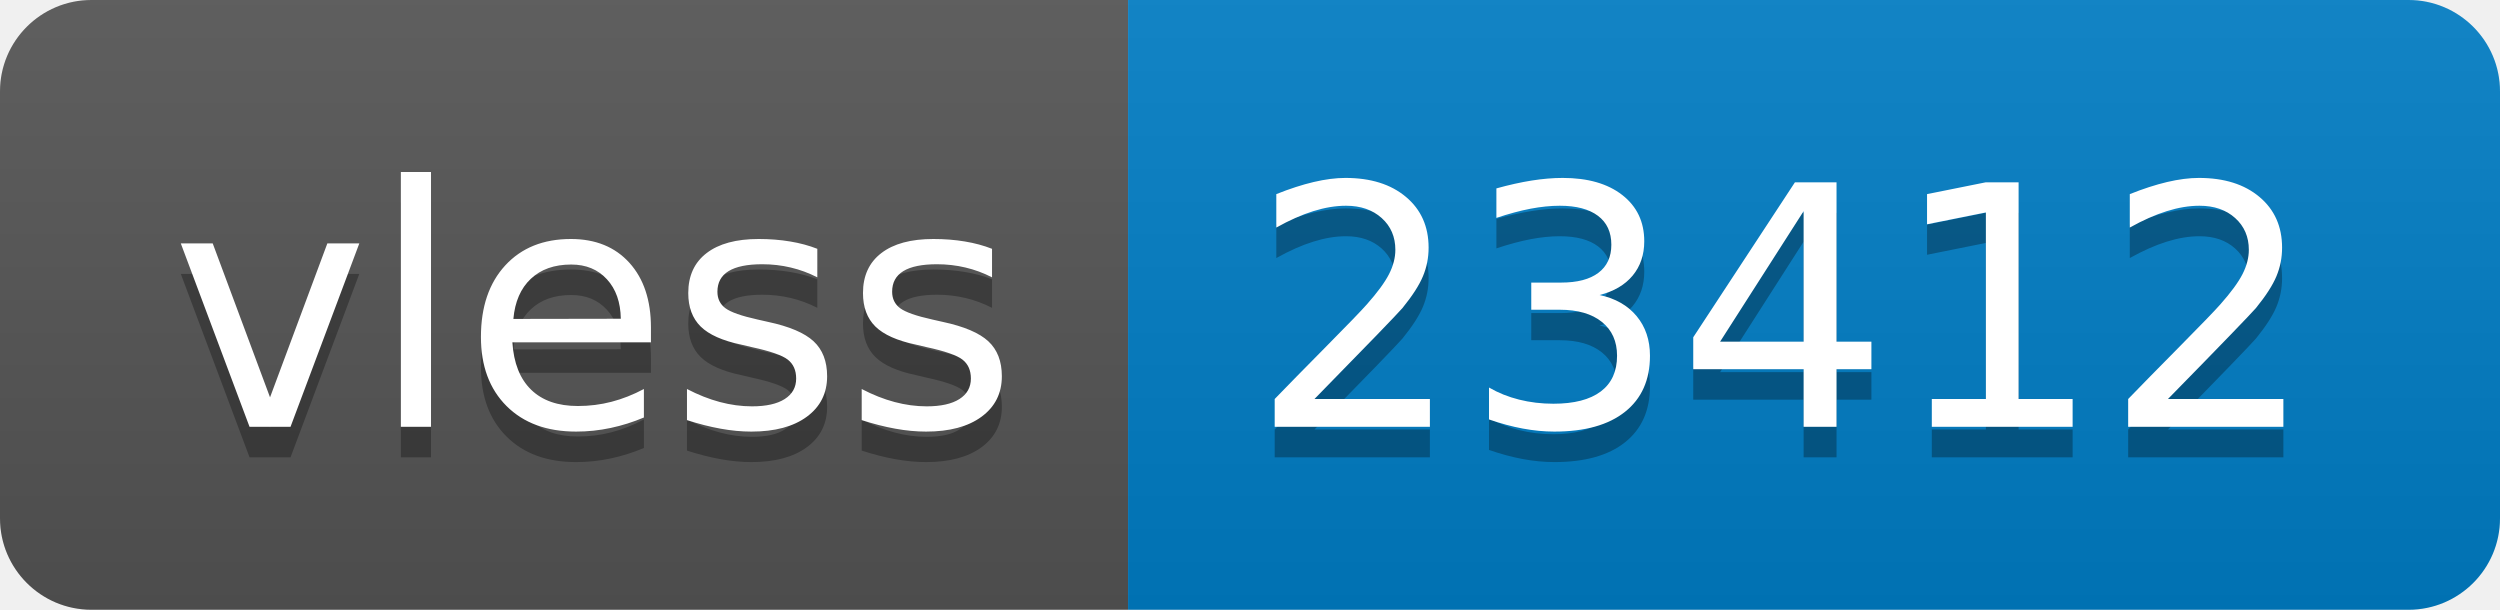
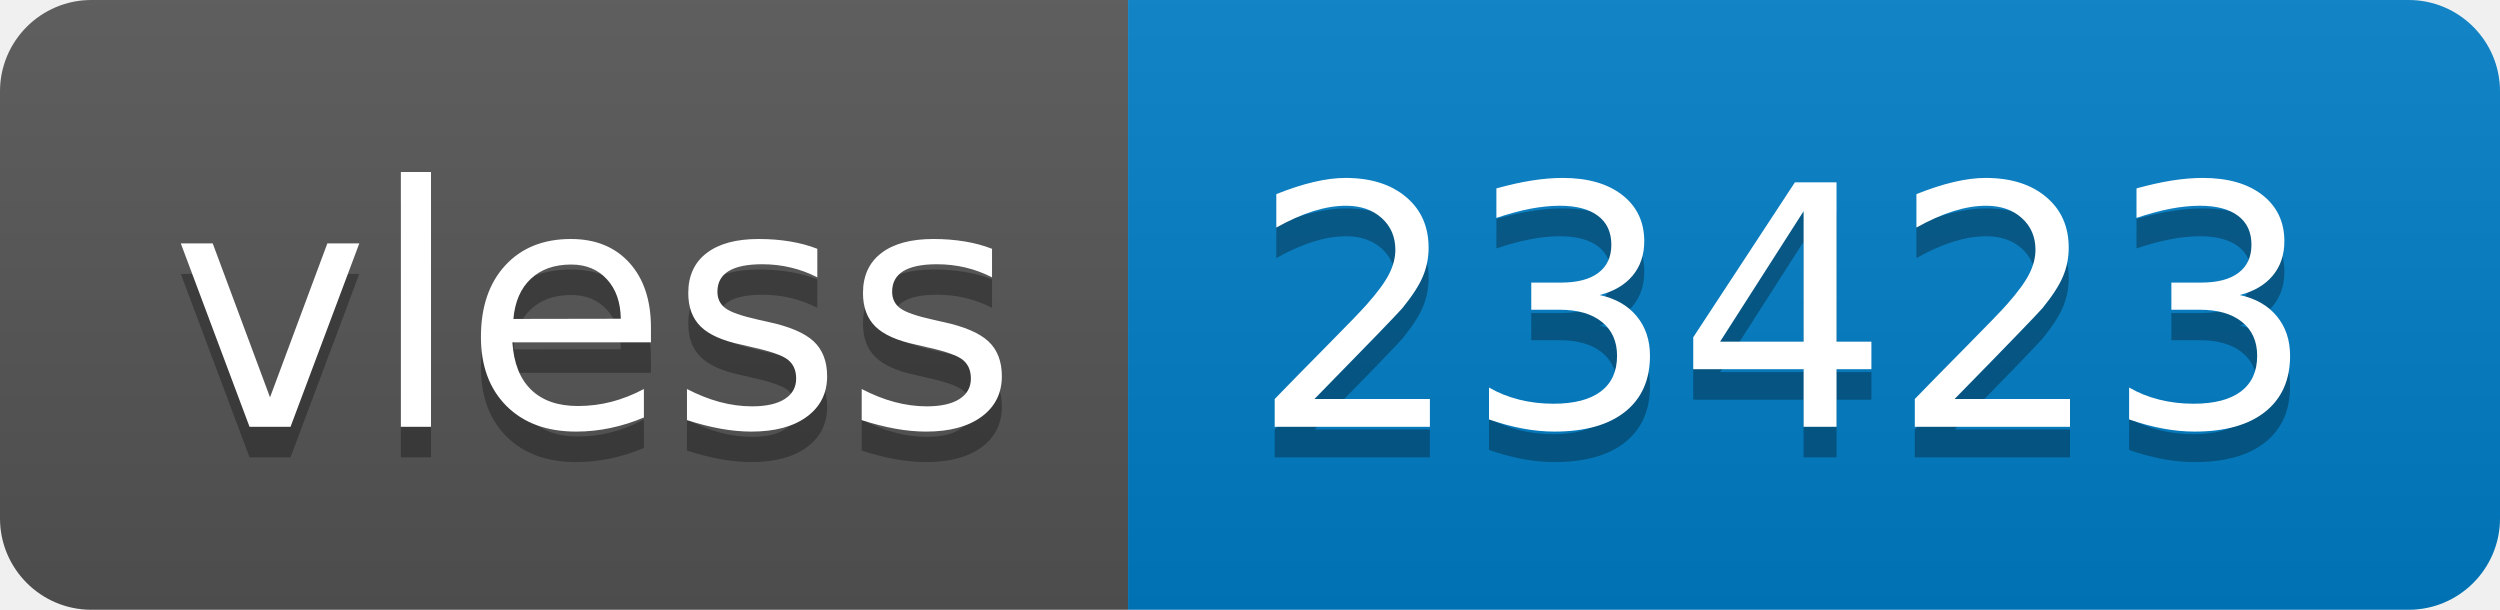
- <svg xmlns="http://www.w3.org/2000/svg" width="82" height="20" role="img" aria-label="vless: 23412">
+ <svg xmlns="http://www.w3.org/2000/svg" width="82" height="20" role="img" aria-label="vless: 23423">
  <linearGradient id="s" x2="0" y2="100%">
    <stop offset="0" stop-color="#bbb" stop-opacity=".1" />
    <stop offset="1" stop-opacity=".1" />
  </linearGradient>
  <clipPath id="r">
    <rect width="82" height="20" rx="3" fill="#fff" />
  </clipPath>
  <g clip-path="url(#r)">
    <rect width="37" height="20" fill="#555" />
    <rect x="37" width="45" height="20" fill="#007ec6" />
    <rect width="82" height="20" fill="url(#s)" />
  </g>
  <g fill="#fff" text-anchor="middle" font-family="Verdana,Geneva,DejaVu Sans,sans-serif" text-rendering="geometricPrecision" font-size="110">
    <text aria-hidden="true" x="195" y="150" fill="#010101" fill-opacity=".3" transform="scale(.1)" textLength="270">vless</text>
    <text x="195" y="140" transform="scale(.1)" fill="#fff" textLength="270">vless</text>
-     <text aria-hidden="true" x="585" y="150" fill="#010101" fill-opacity=".3" transform="scale(.1)" textLength="350">23412</text>
-     <text x="585" y="140" transform="scale(.1)" fill="#fff" textLength="350">23412</text>
+     <text aria-hidden="true" x="585" y="150" fill="#010101" fill-opacity=".3" transform="scale(.1)" textLength="350">23423</text>
+     <text x="585" y="140" transform="scale(.1)" fill="#fff" textLength="350">23423</text>
  </g>
</svg>
